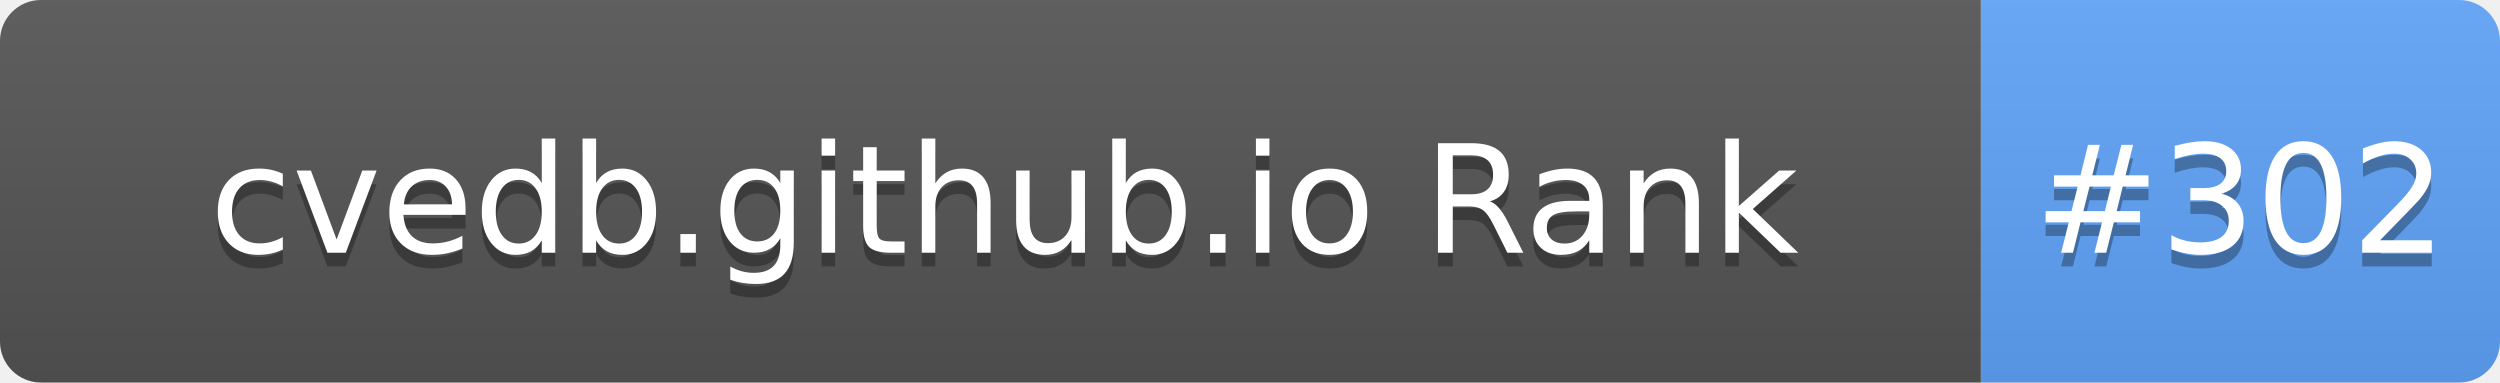
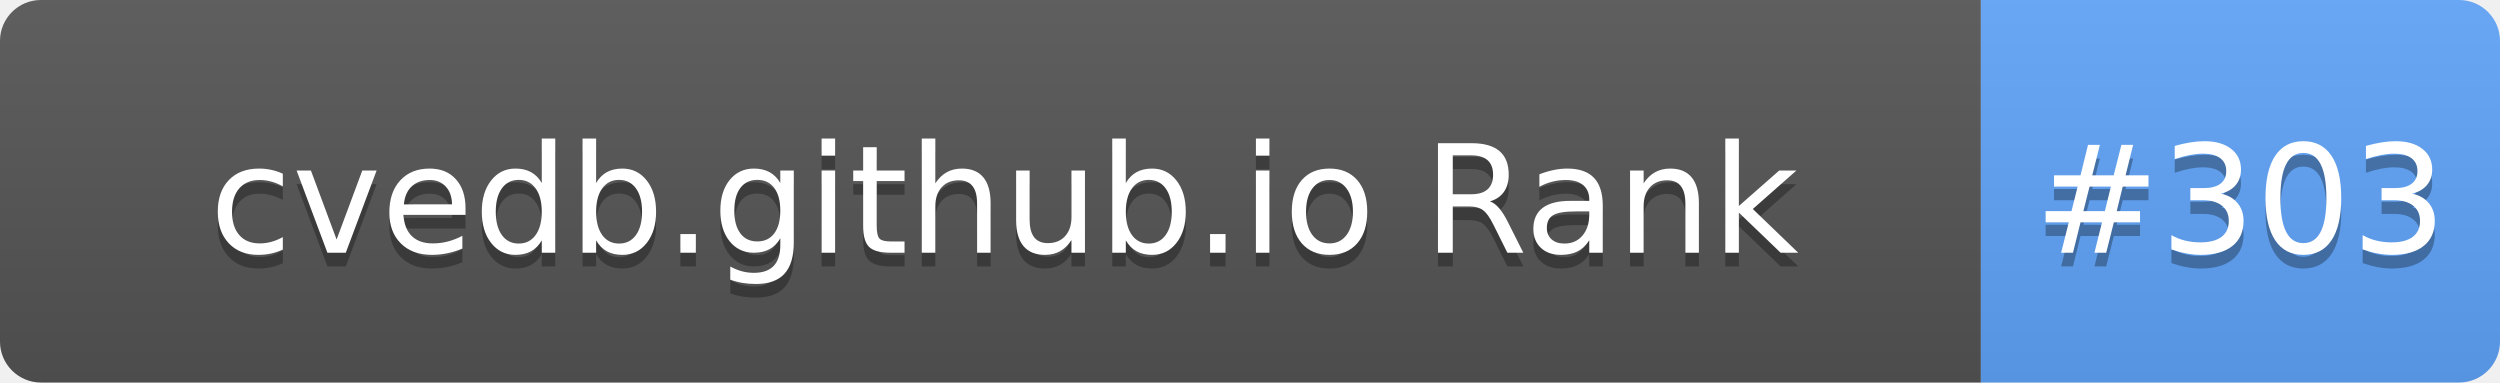
- <svg xmlns="http://www.w3.org/2000/svg" width="183" height="28" role="img" aria-label="cvedb.github.io Rank: #302">
+ <svg xmlns="http://www.w3.org/2000/svg" width="183" height="28" role="img" aria-label="cvedb.github.io Rank: #303">
  <linearGradient id="s" x2="0" y2="100%">
    <stop offset="0" stop-color="#bbb" stop-opacity=".1" />
    <stop offset="1" stop-opacity=".1" />
  </linearGradient>
  <clipPath id="r">
    <rect width="183" height="28" rx="3" fill="#fff" />
  </clipPath>
  <g clip-path="url(#r)">
    <rect width="145" height="28" fill="#555" />
    <rect x="145" width="38" height="28" fill="#60A5FA" />
    <rect width="183" height="28" fill="url(#s)" />
  </g>
  <g fill="#fff" text-anchor="middle" font-family="Verdana,Geneva,DejaVu Sans,sans-serif" text-rendering="geometricPrecision" font-size="110">
    <text aria-hidden="true" x="735" y="195" fill="#010101" fill-opacity=".3" transform="scale(.1)" textLength="1350">cvedb.github.io Rank</text>
    <text x="735" y="185" transform="scale(.1)" fill="#fff" textLength="1350">cvedb.github.io Rank</text>
-     <text aria-hidden="true" x="1640" y="195" fill="#010101" fill-opacity=".3" transform="scale(.1)" textLength="280">#302</text>
-     <text x="1640" y="185" transform="scale(.1)" fill="#fff" textLength="280">#302</text>
+     <text aria-hidden="true" x="1640" y="195" fill="#010101" fill-opacity=".3" transform="scale(.1)" textLength="280">#303</text>
+     <text x="1640" y="185" transform="scale(.1)" fill="#fff" textLength="280">#303</text>
  </g>
</svg>
